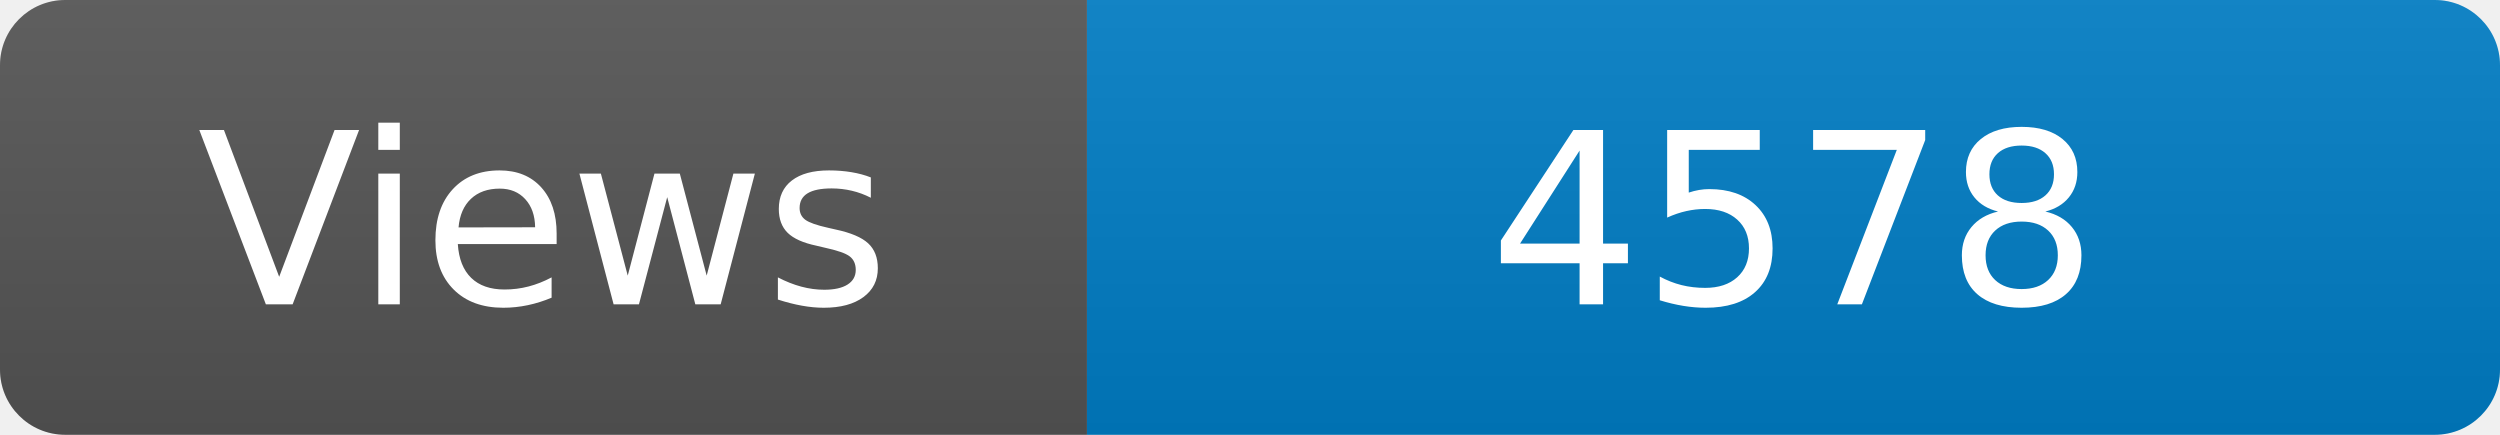
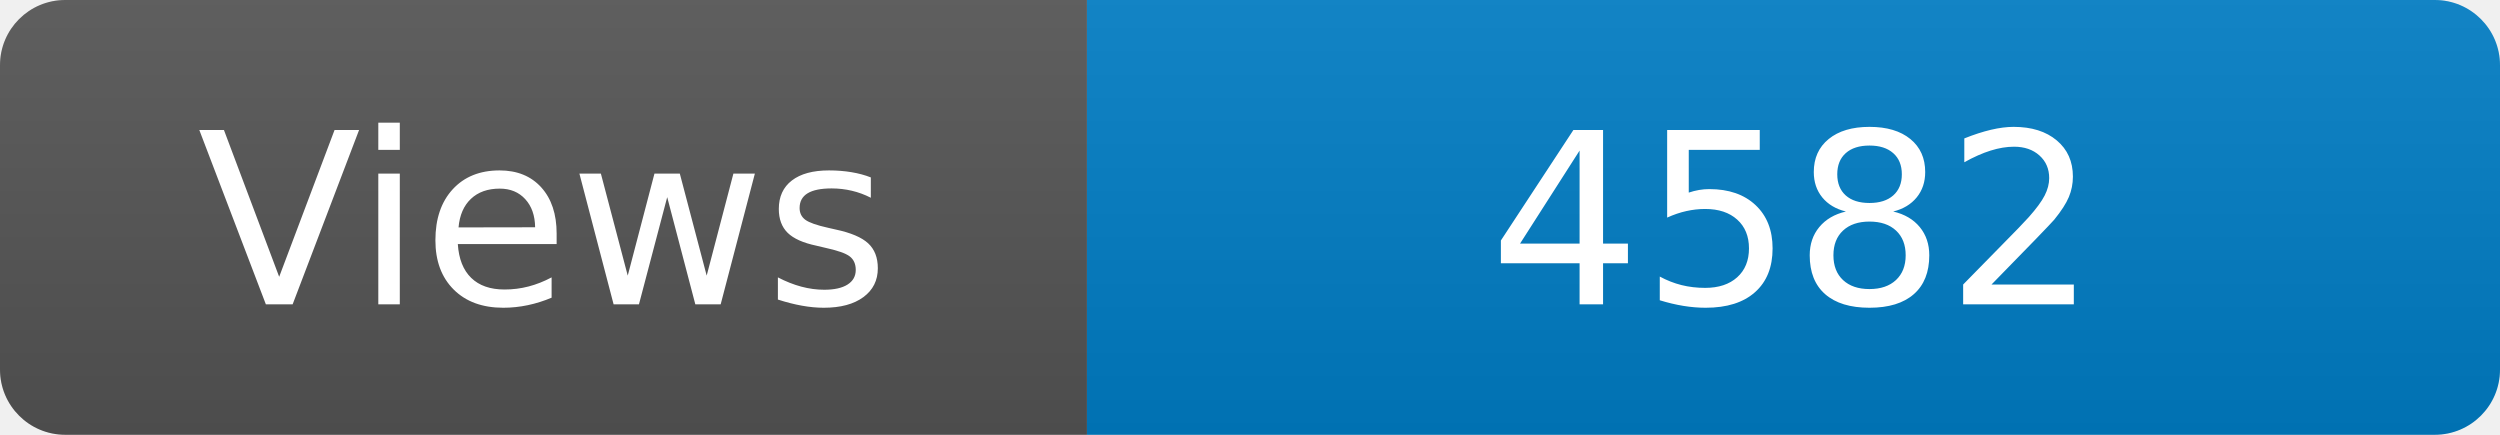
<svg xmlns="http://www.w3.org/2000/svg" width="115" height="20" role="img" aria-label="Maintained?: yes">
  <linearGradient id="s" x2="0" y2="100%">
    <stop offset="0" stop-color="#bbb" stop-opacity=".1" />
    <stop offset="1" stop-opacity=".1" />
  </linearGradient>
  <clipPath id="r">
    <rect width="115" height="20" rx="3" fill="#fff" />
  </clipPath>
  <g clip-path="url(#r)">
    <rect width="50" height="20" fill="#555" />
    <rect x="50" width="160" height="20" fill="#007ec6" />
    <rect width="115" height="20" fill="url(#s)" />
  </g>
  <g fill="#fff" text-anchor="middle" font-family="Verdana,Geneva,DejaVu Sans,sans-serif" font-size="110">
    <text x="250" y="140" transform="scale(.1)" fill="#fff">Views</text>
-     <text x="825" y="140" transform="scale(.1)" fill="#fff">4578</text>
+     <text x="825" y="140" transform="scale(.1)" fill="#fff">4582</text>
  </g>
</svg>
